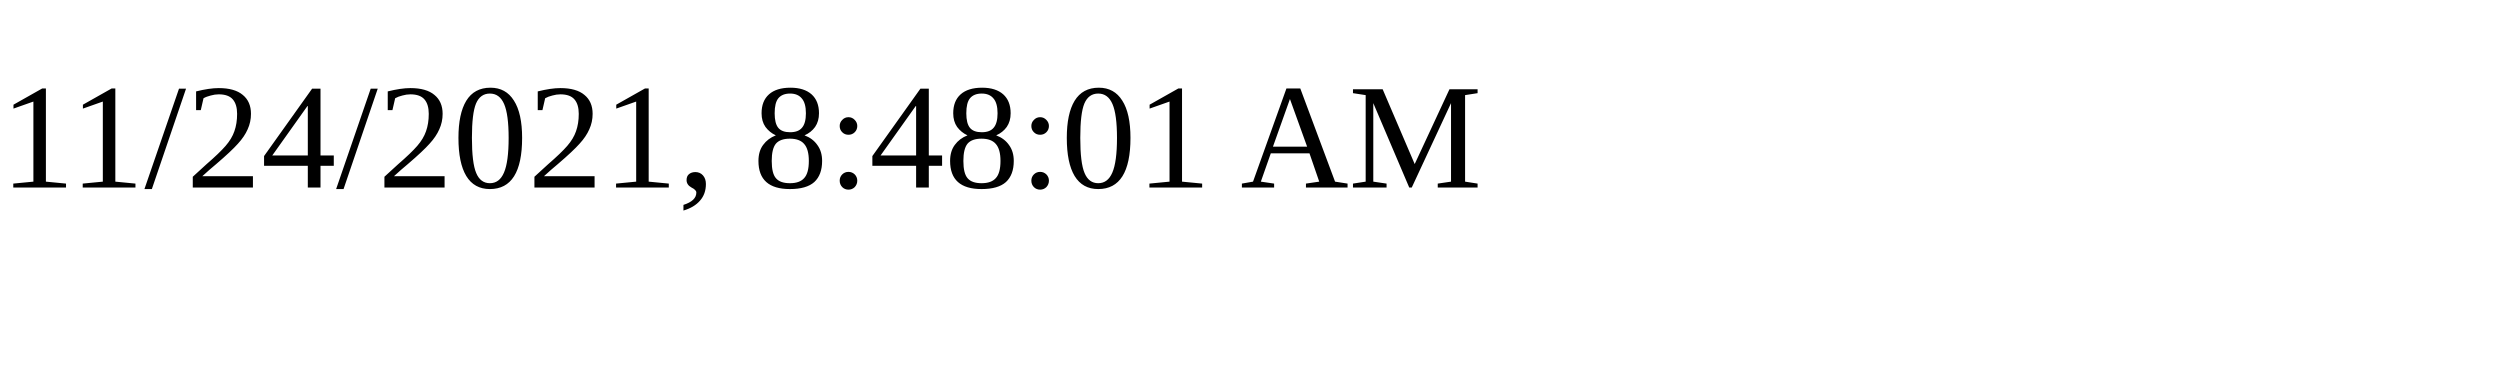
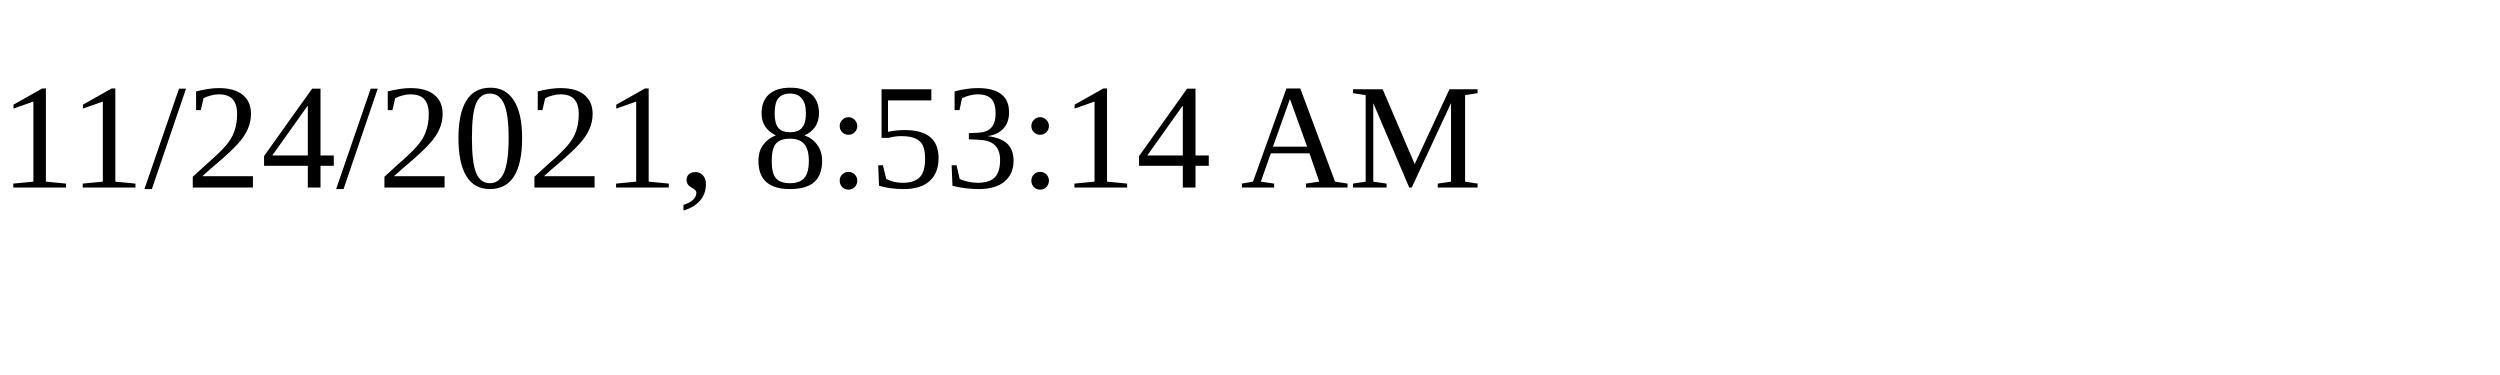
<svg xmlns="http://www.w3.org/2000/svg" height="30" width="200">
-   <text x="0" y="15">11/24/2021, 8:48:01 AM</text>
+   <text x="0" y="15">11/24/2021, 8:53:14 AM</text>
</svg>
